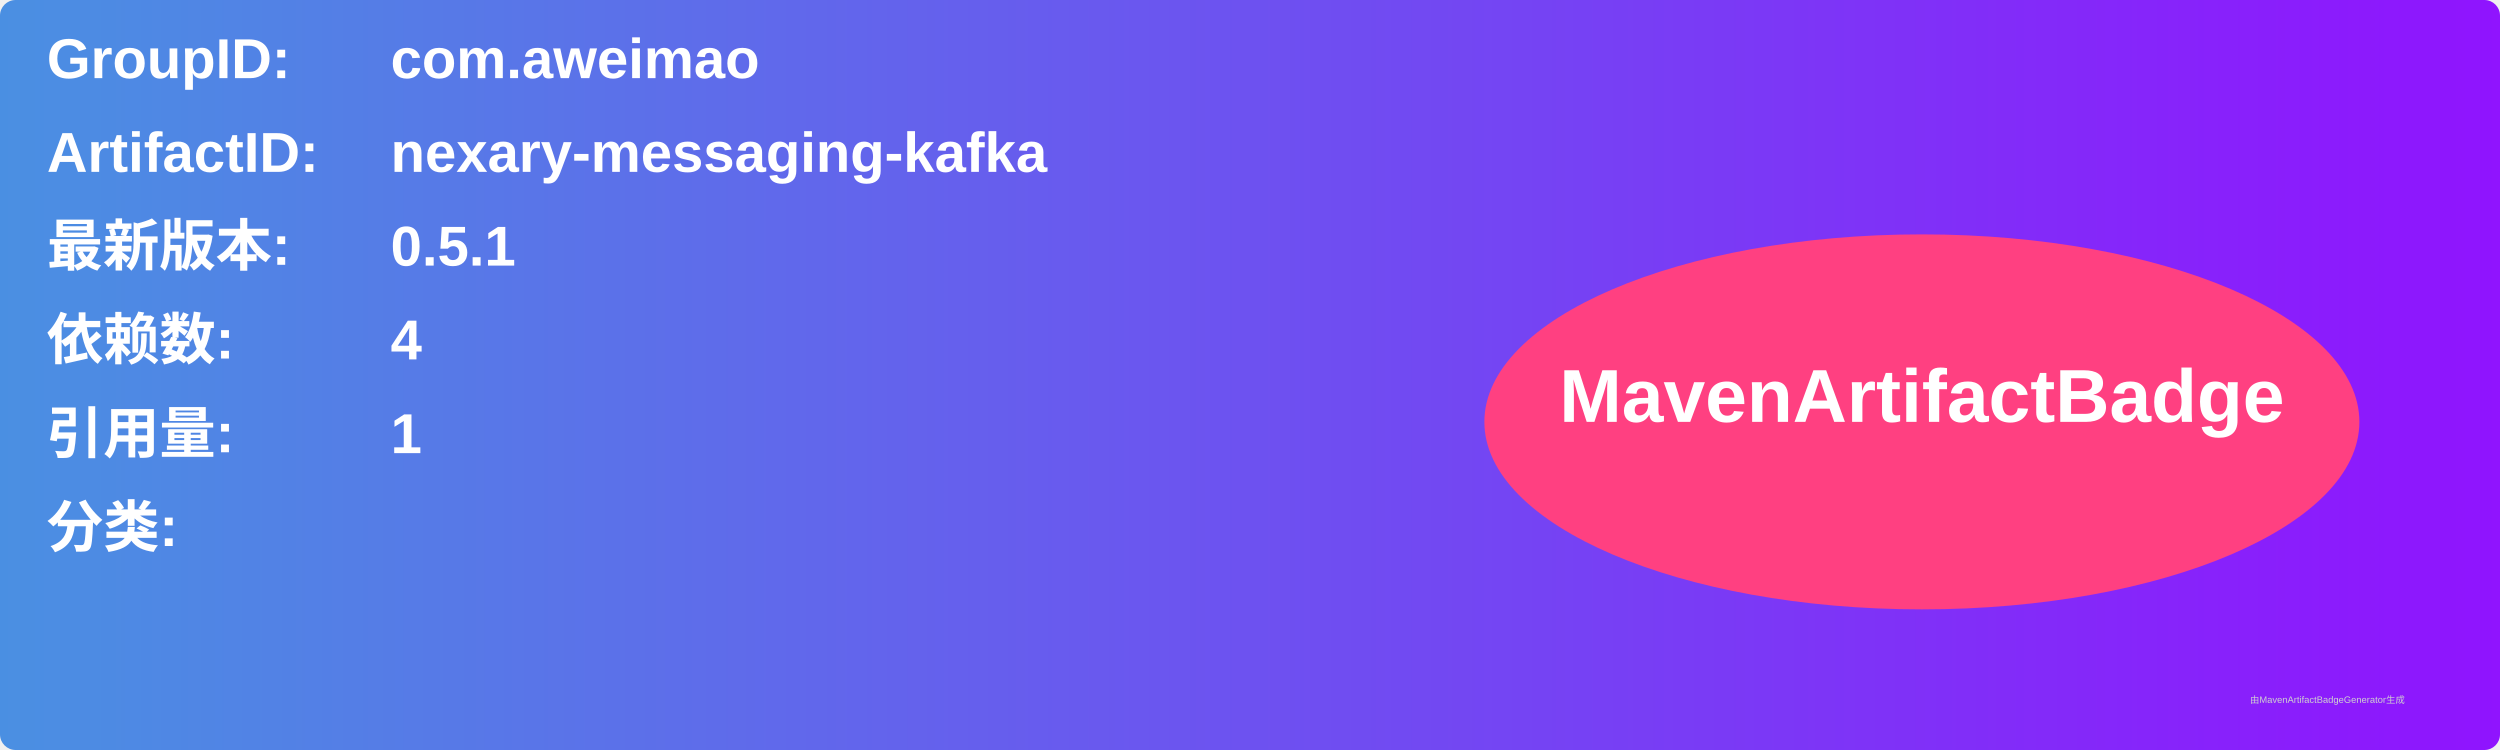
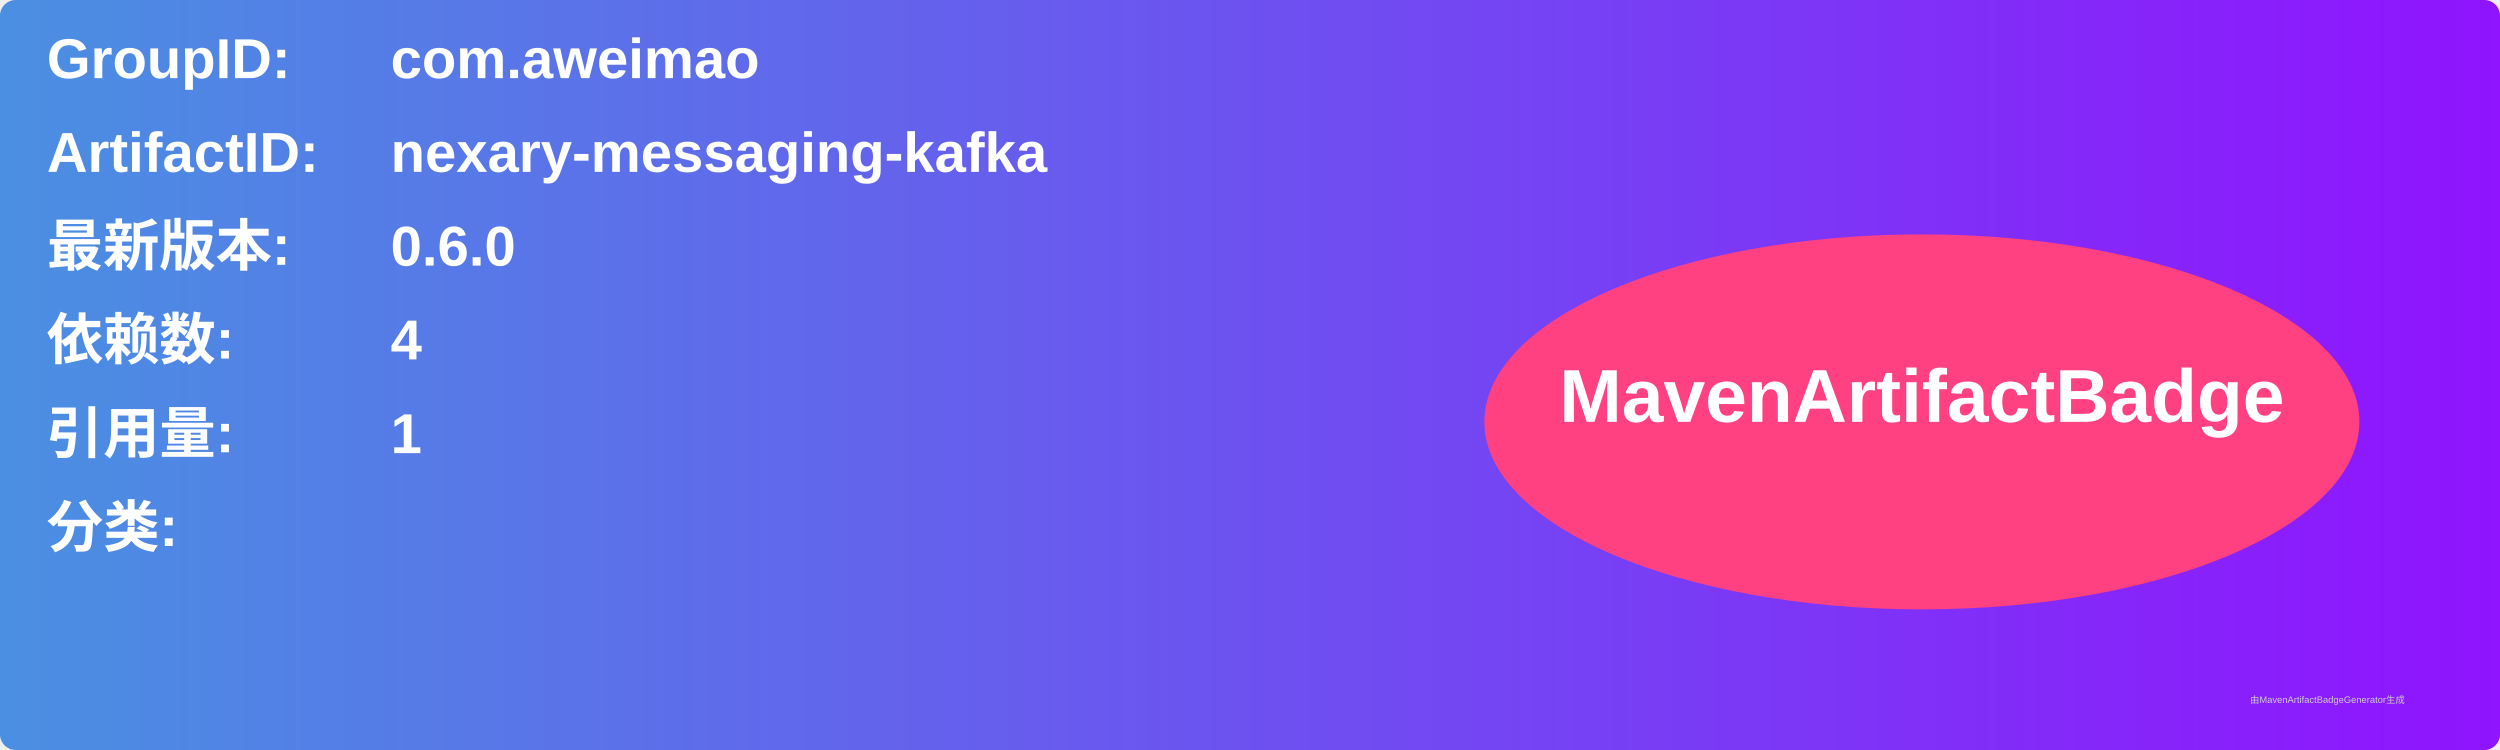
<svg xmlns="http://www.w3.org/2000/svg" width="800" height="240" viewBox="0 0 800 240">
  <linearGradient id="grad" x1="0%" y1="0%" x2="100%" y2="0%">
    <stop offset="0%" stop-color="#4a90e2" />
    <stop offset="100%" stop-color="#9013fe" />
  </linearGradient>
  <rect width="100%" height="100%" rx="5" ry="5" fill="url(#grad)" />
  <g transform="translate(15, 15)">
    <text x="0" y="10" font-family="Arial" font-size="18" fill="white" font-weight="bold" width="260">GroupID:</text>
    <text x="110" y="10" font-family="Arial" font-size="18" fill="white" font-weight="bold" width="460">com.aweimao</text>
    <text x="0" y="40" font-family="Arial" font-size="18" fill="white" font-weight="bold" width="260">ArtifactID:</text>
    <text x="110" y="40" font-family="Arial" font-size="18" fill="white" font-weight="bold" width="460">nexary-messaging-kafka</text>
    <text x="0" y="70" font-family="Arial" font-size="18" fill="white" font-weight="bold">最新版本:</text>
    <text x="110" y="70" font-family="Arial" font-size="18" fill="white" font-weight="bold">
-       <tspan font-weight="bold">0.5.1</tspan>
+       <tspan font-weight="bold">0.6.0</tspan>
    </text>
    <text x="0" y="100" font-family="Arial" font-size="18" fill="white" font-weight="bold">依赖数: </text>
    <text x="110" y="100" font-family="Arial" font-size="18" fill="white">
      <tspan font-weight="bold">4</tspan>
    </text>
    <text x="0" y="130" font-family="Arial" font-size="18" fill="white" font-weight="bold">引用量: </text>
    <text x="110" y="130" font-family="Arial" font-size="18" fill="white">
      <tspan font-weight="bold">1</tspan>
    </text>
    <text x="0" y="160" font-family="Arial" font-size="18" fill="white" font-weight="bold">分类:</text>
    <text x="10" y="190" font-family="Arial" font-size="10" fill="white">
      <tspan font-weight="bold" />
    </text>
    <ellipse cx="600" cy="120" rx="140" ry="60" fill="#ff4081" />
    <text x="600" y="120" text-anchor="middle" font-family="Arial" font-size="24" fill="white" font-weight="bold">MavenArtifactBadge</text>
  </g>
  <text x="720" y="225" font-family="Arial" font-size="3" fill="#d0d0d0">由MavenArtifactBadgeGenerator生成</text>
</svg>
